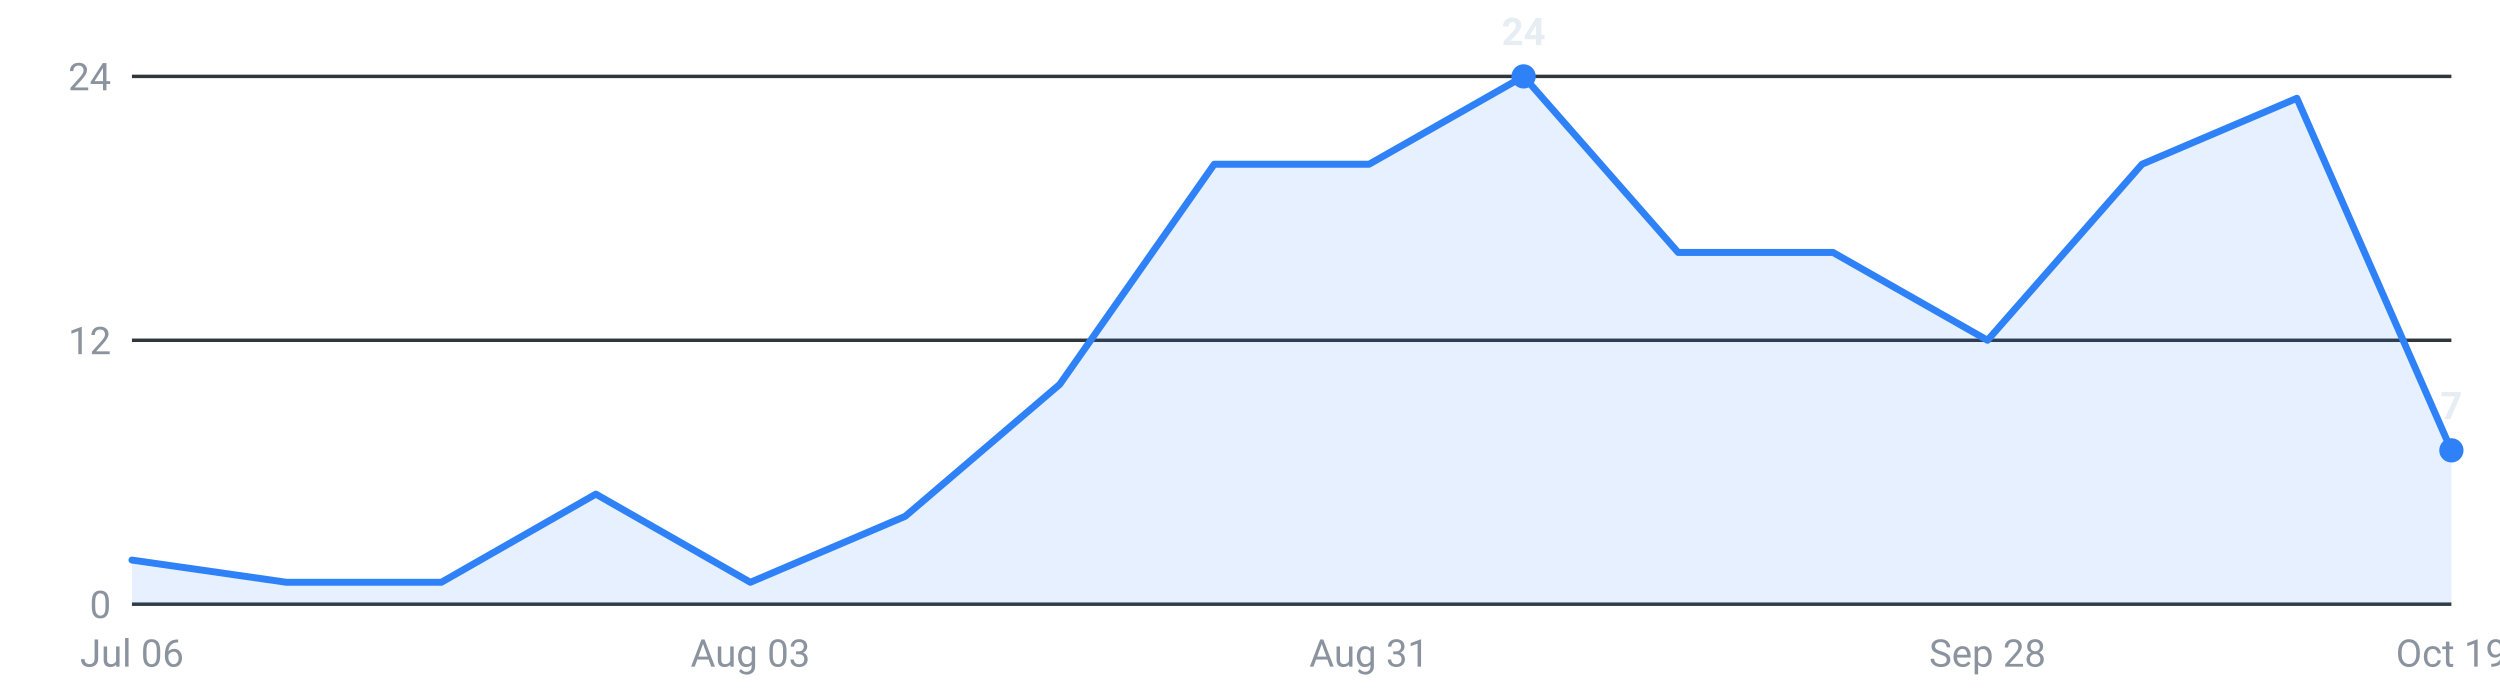
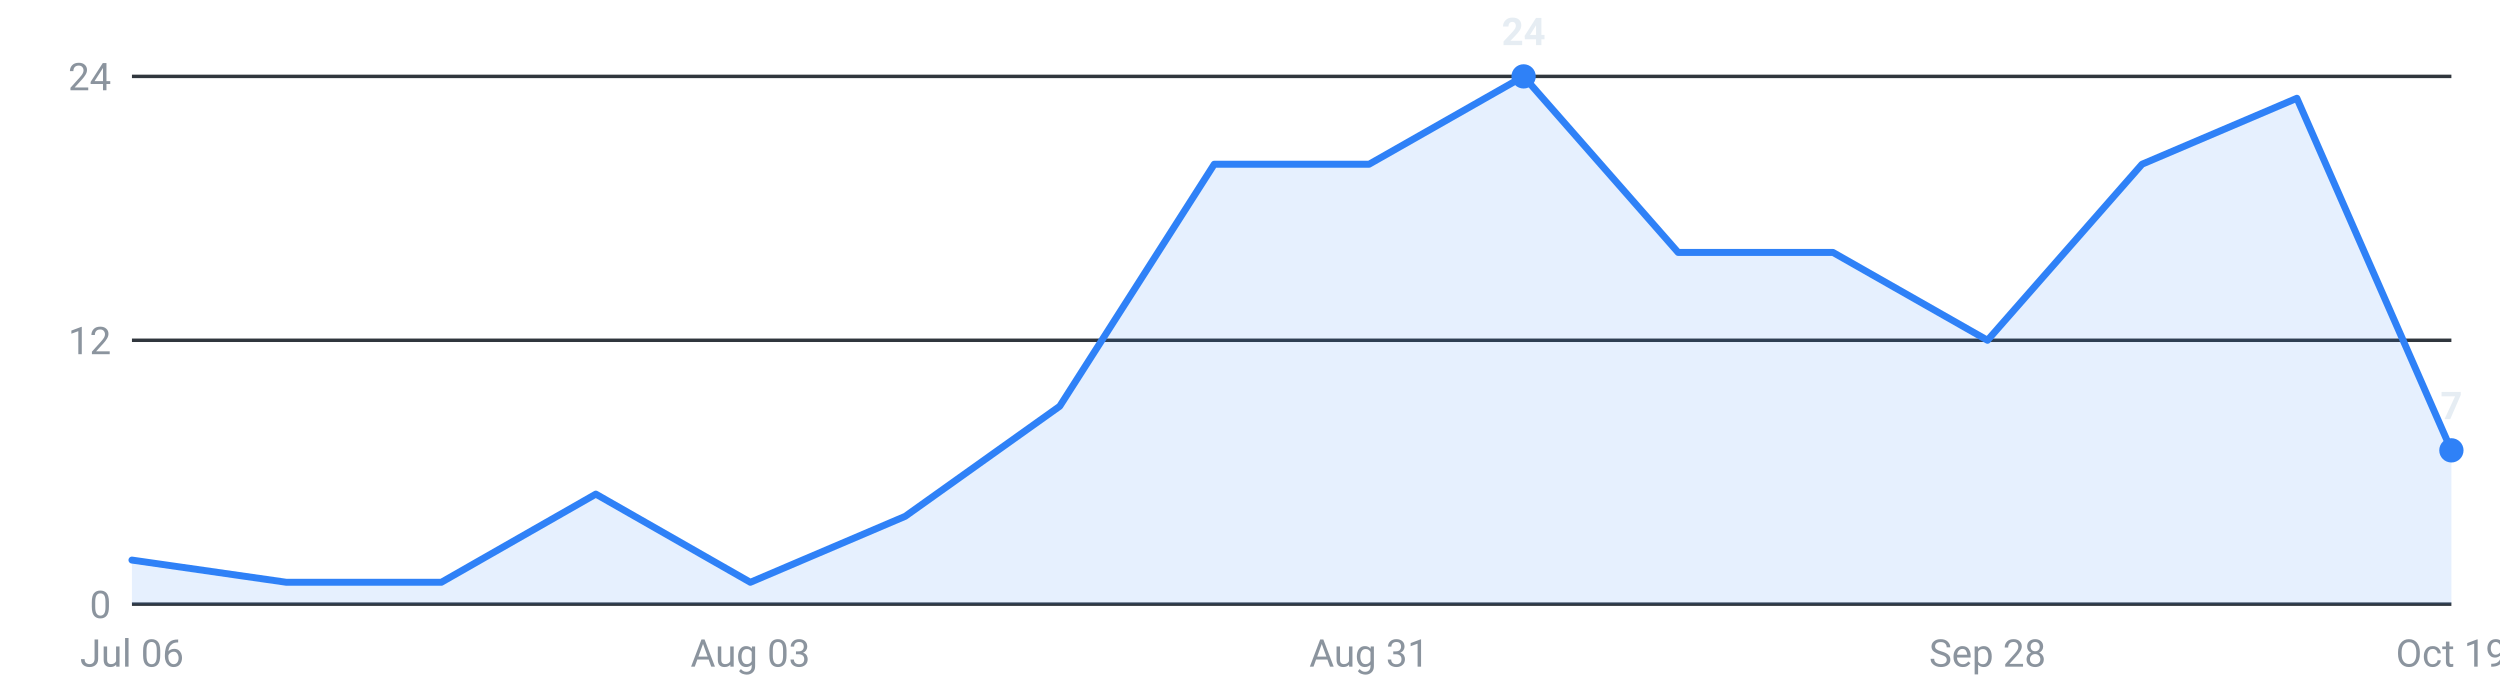
<svg xmlns="http://www.w3.org/2000/svg" viewBox="0 0 720 200" width="720" height="200" role="img" aria-label="Internships posted per week, last 16 weeks">
  <g font-family="-apple-system,Segoe UI,Roboto,sans-serif" font-size="11">
    <line x1="38" y1="174.0" x2="706" y2="174.0" stroke="#30363d" stroke-width="1" />
    <text x="32" y="178.0" text-anchor="end" fill="#8b949e">0</text>
    <line x1="38" y1="98.0" x2="706" y2="98.0" stroke="#30363d" stroke-width="1" />
    <text x="32" y="102.0" text-anchor="end" fill="#8b949e">12</text>
    <line x1="38" y1="22.0" x2="706" y2="22.0" stroke="#30363d" stroke-width="1" />
    <text x="32" y="26.0" text-anchor="end" fill="#8b949e">24</text>
-     <path d="M38.0,174 L38.0,161.3 L82.5,167.7 L127.1,167.7 L171.6,142.3 L216.1,167.7 L260.7,148.7 L305.2,110.7 L349.7,47.3 L394.3,47.3 L438.8,22.0 L483.3,72.7 L527.9,72.7 L572.4,98.0 L616.9,47.3 L661.5,28.3 L706.0,129.7 L706.0,174 Z" fill="#2f81f7" fill-opacity="0.12" />
-     <polyline points="38.0,161.3 82.5,167.7 127.1,167.7 171.6,142.3 216.1,167.7 260.7,148.7 305.2,110.7 349.7,47.3 394.3,47.3 438.8,22.0 483.3,72.7 527.9,72.7 572.4,98.0 616.9,47.3 661.5,28.3 706.0,129.7" fill="none" stroke="#2f81f7" stroke-width="2" stroke-linejoin="round" stroke-linecap="round" />
+     <path d="M38.0,174 L38.0,161.3 L82.5,167.7 L127.1,167.7 L171.6,142.3 L216.1,167.7 L260.7,148.7 L305.2,117.0 L349.7,47.3 L394.3,47.3 L438.8,22.0 L483.3,72.7 L527.9,72.7 L572.4,98.0 L616.9,47.3 L661.5,28.3 L706.0,129.7 L706.0,174 Z" fill="#2f81f7" fill-opacity="0.12" />
+     <polyline points="38.0,161.3 82.5,167.7 127.1,167.7 171.6,142.3 216.1,167.7 260.7,148.7 305.2,117.0 349.7,47.3 394.3,47.3 438.8,22.0 483.3,72.7 527.9,72.7 572.4,98.0 616.9,47.3 661.5,28.3 706.0,129.7" fill="none" stroke="#2f81f7" stroke-width="2" stroke-linejoin="round" stroke-linecap="round" />
    <circle cx="438.8" cy="22.0" r="3.5" fill="#2f81f7" />
    <text x="438.8" y="13.0" text-anchor="middle" fill="#e6edf3" font-weight="600">24</text>
    <circle cx="706.0" cy="129.7" r="3.5" fill="#2f81f7" />
    <text x="706.0" y="120.7" text-anchor="middle" fill="#e6edf3" font-weight="600">7</text>
    <text x="38.0" y="192" text-anchor="middle" fill="#8b949e">Jul 06</text>
    <text x="216.1" y="192" text-anchor="middle" fill="#8b949e">Aug 03</text>
    <text x="394.3" y="192" text-anchor="middle" fill="#8b949e">Aug 31</text>
    <text x="572.4" y="192" text-anchor="middle" fill="#8b949e">Sep 28</text>
    <text x="706.0" y="192" text-anchor="middle" fill="#8b949e">Oct 19</text>
  </g>
</svg>
